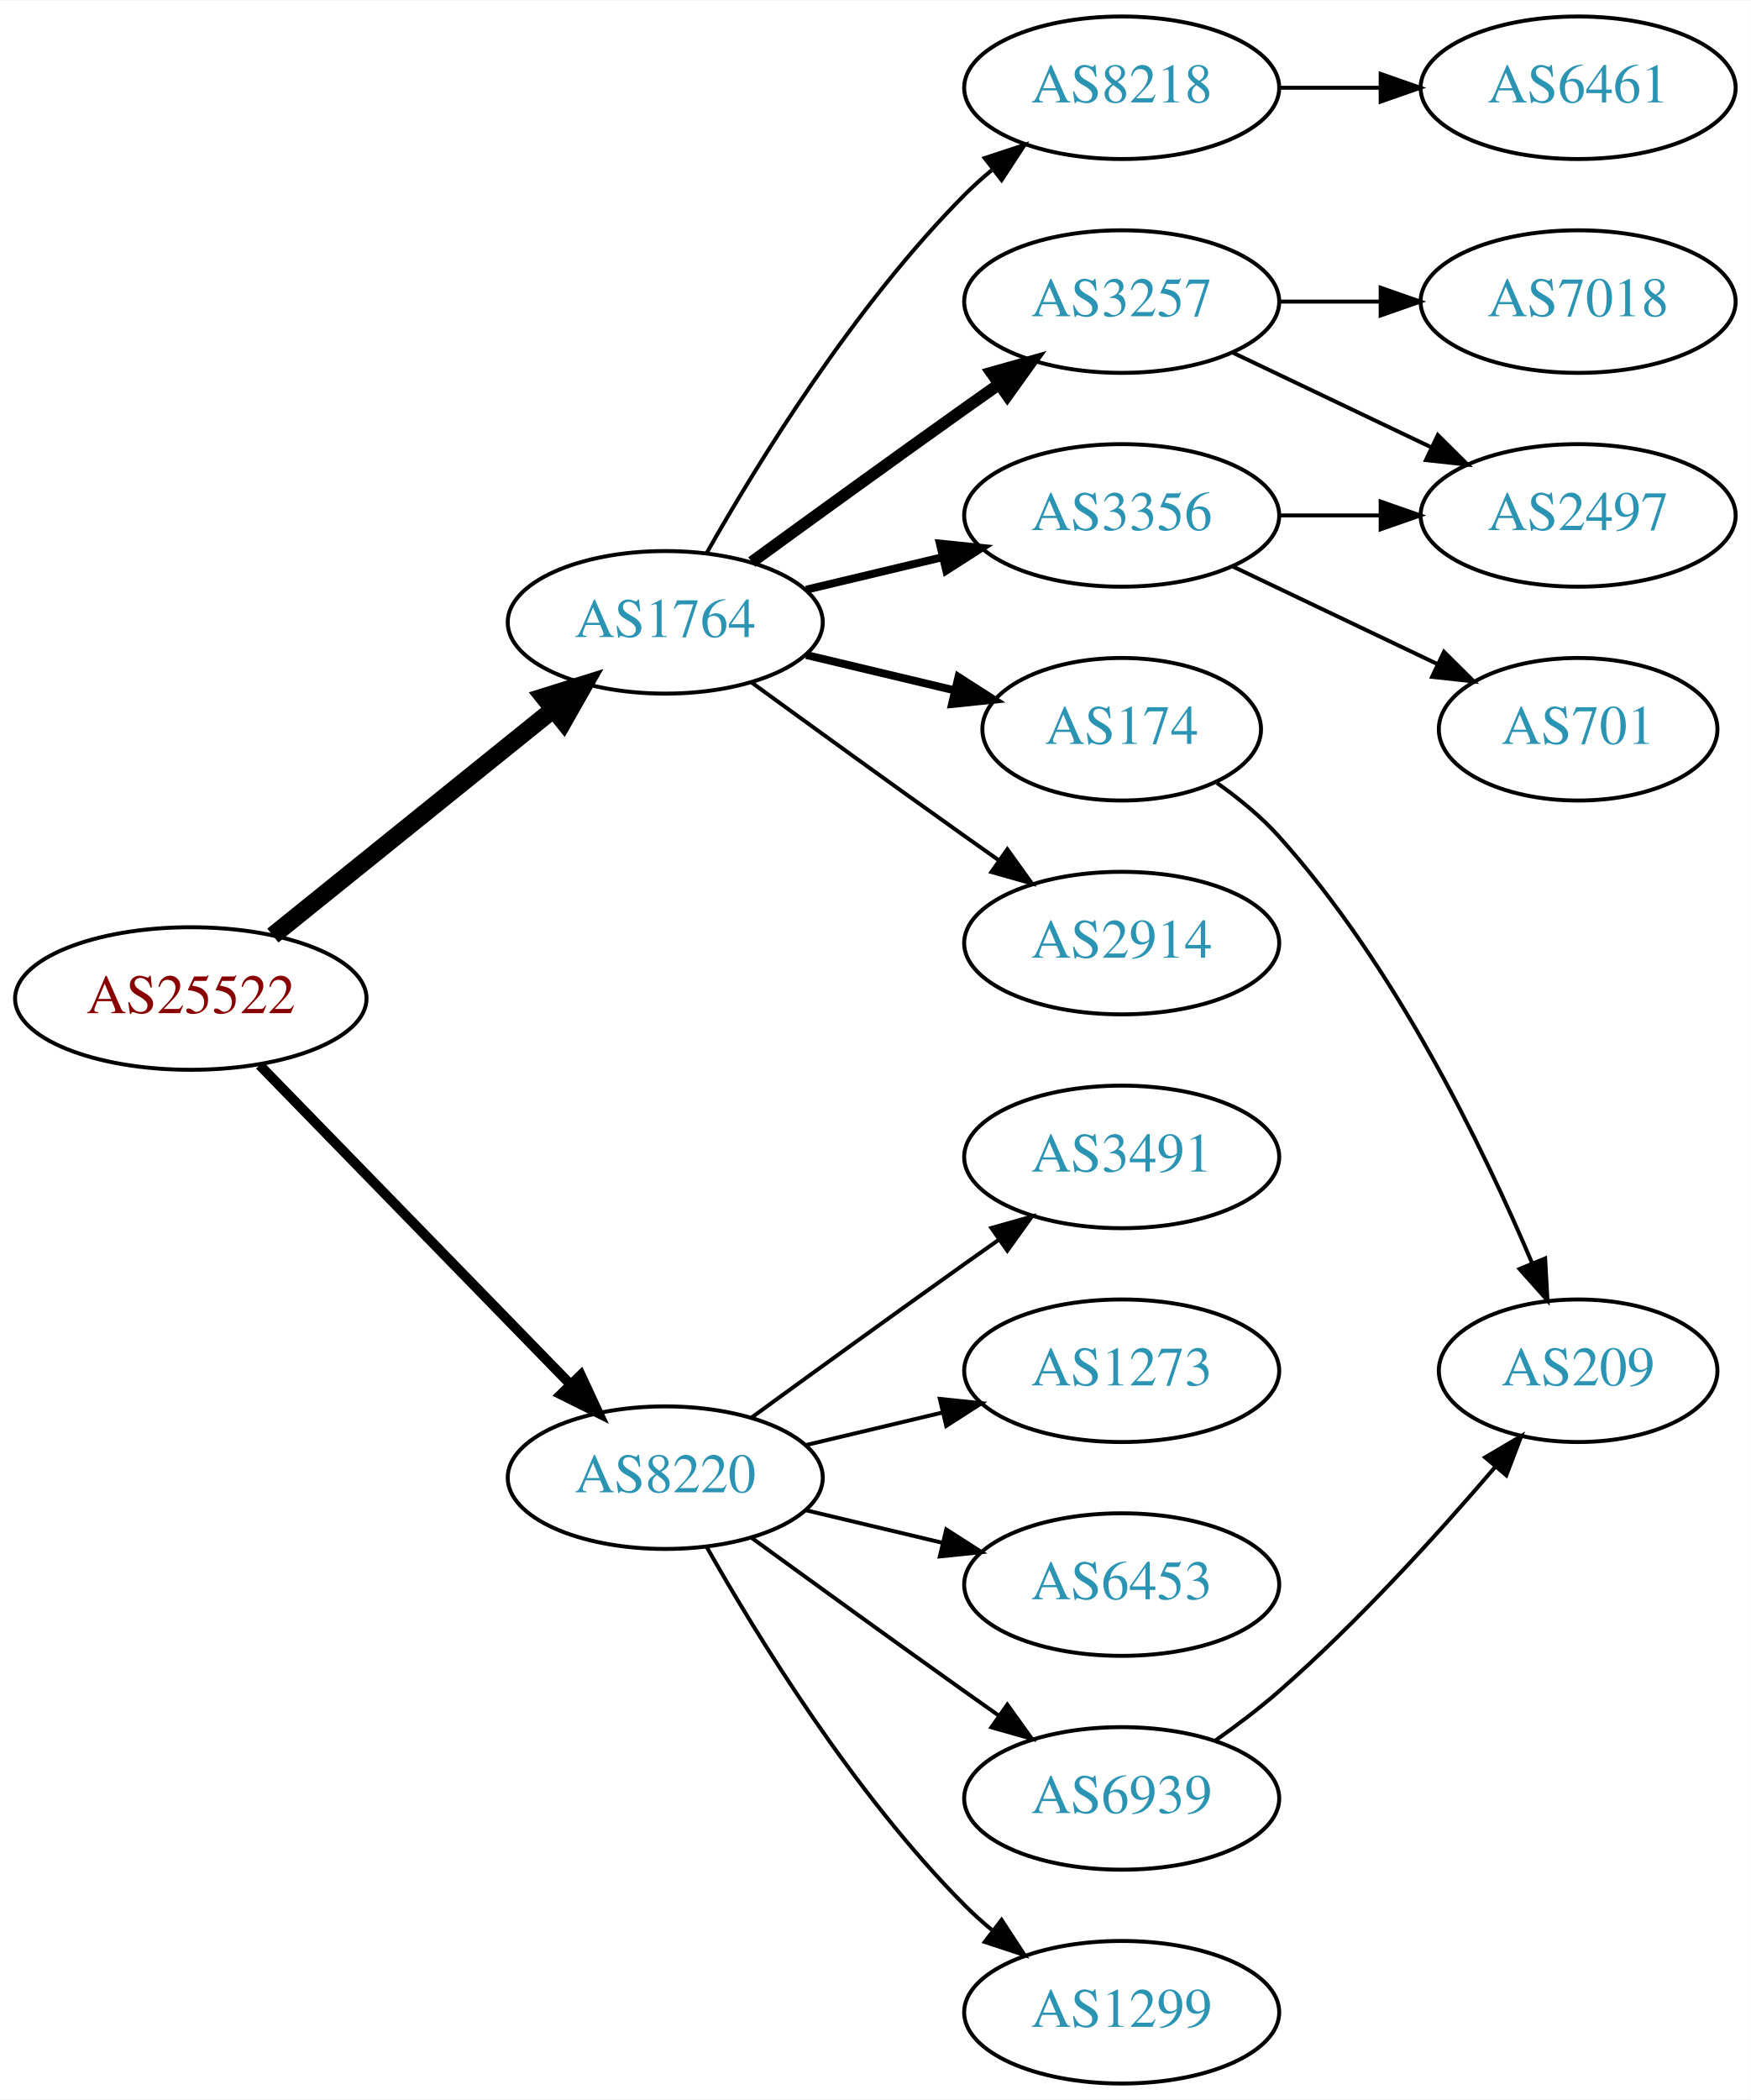
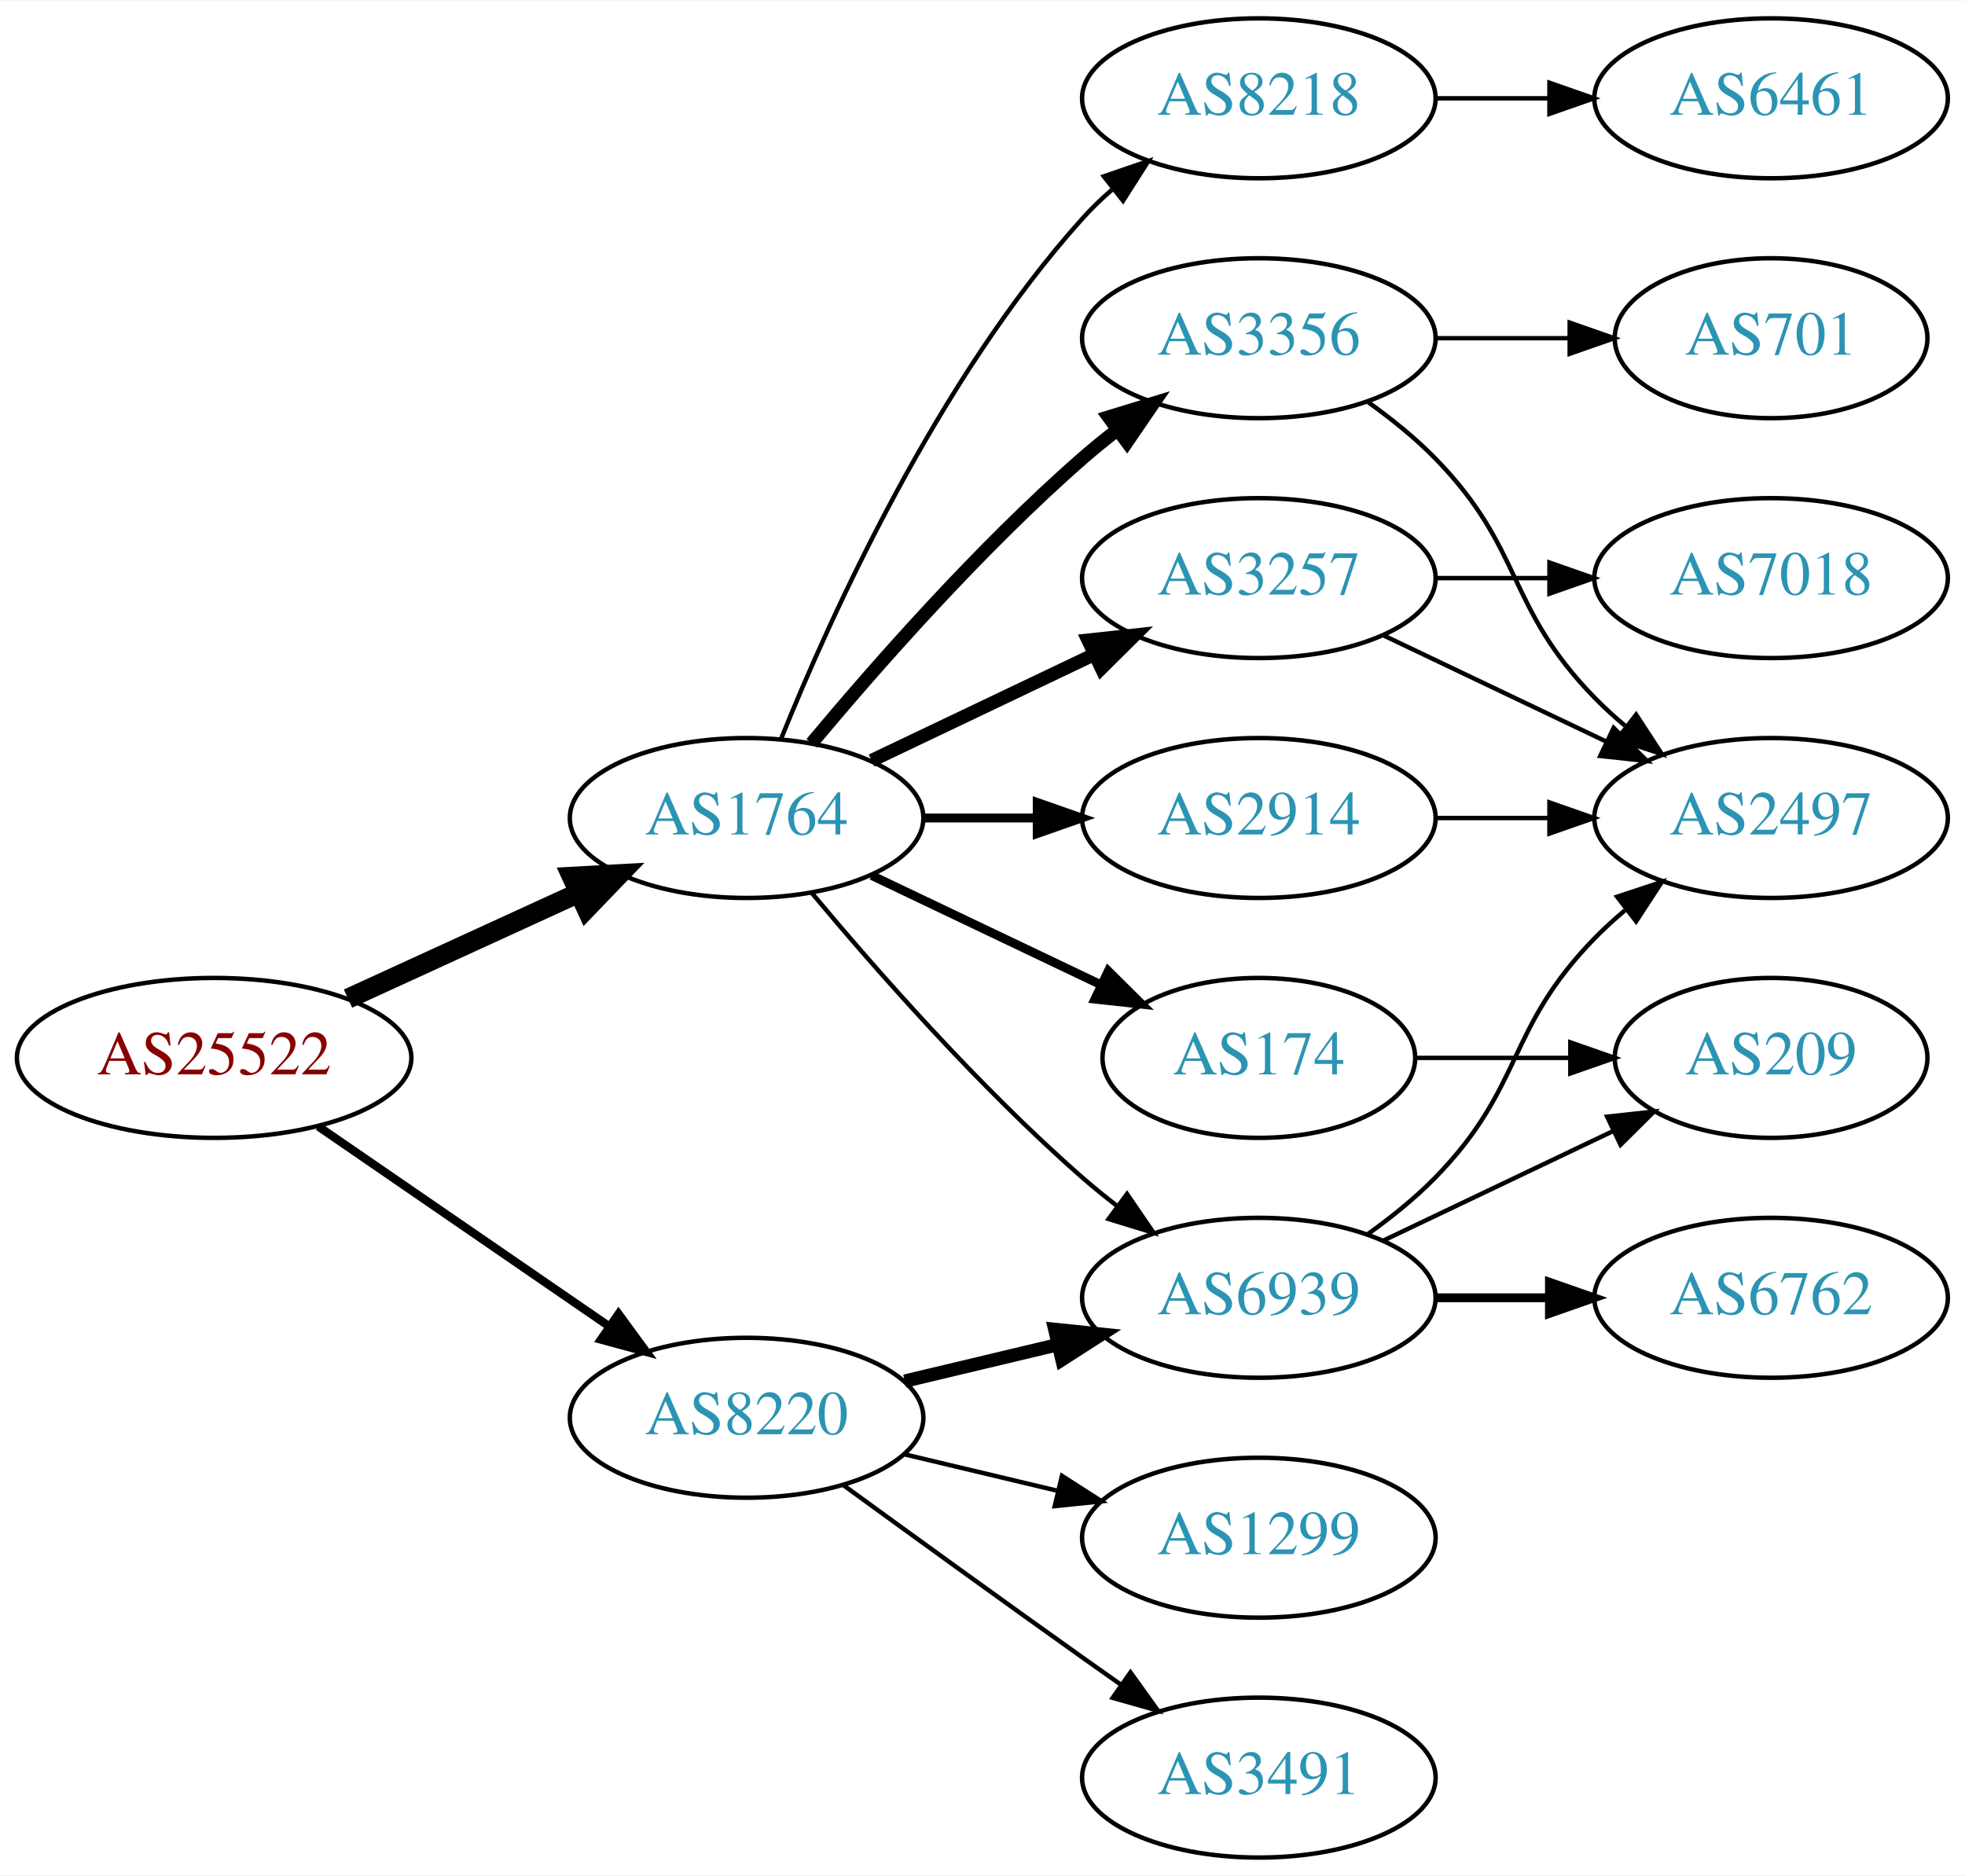
- <svg xmlns="http://www.w3.org/2000/svg" xmlns:xlink="http://www.w3.org/1999/xlink" width="442pt" height="530pt" viewBox="0.00 0.00 442.27 530.00">
-   <g id="graph0" class="graph" transform="scale(1 1) rotate(0) translate(4 526)">
-     <polygon fill="white" stroke="none" points="-4,4 -4,-526 438.271,-526 438.271,4 -4,4" />
+ <svg xmlns="http://www.w3.org/2000/svg" xmlns:xlink="http://www.w3.org/1999/xlink" width="442pt" height="422pt" viewBox="0.00 0.00 442.27 422.00">
+   <g id="graph0" class="graph" transform="scale(1 1) rotate(0) translate(4 418)">
+     <polygon fill="white" stroke="none" points="-4,4 -4,-418 438.271,-418 438.271,4 -4,4" />
    <g id="node1" class="node">
      <g id="a_node1">
        <a xlink:href="/asn/25522" xlink:title="AS25522 ~ Travelport Austria GmbH [AT]">
-           <ellipse fill="#ffffff" stroke="black" cx="44.196" cy="-274" rx="44.393" ry="18" />
-           <text text-anchor="middle" x="44.196" y="-270.3" font-family="Times,serif" font-size="14.00" fill="#880000">AS25522</text>
+           <ellipse fill="#ffffff" stroke="black" cx="44.196" cy="-180" rx="44.393" ry="18" />
+           <text text-anchor="middle" x="44.196" y="-176.3" font-family="Times,serif" font-size="14.00" fill="#880000">AS25522</text>
        </a>
      </g>
    </g>
    <g id="node2" class="node">
      <g id="a_node2">
        <a xlink:href="/asn/1764" xlink:title="AS1764 ~ NEXTLAYER-AS [AT]">
-           <ellipse fill="#ffffff" stroke="black" cx="164.039" cy="-369" rx="39.794" ry="18" />
-           <text text-anchor="middle" x="164.039" y="-365.3" font-family="Times,serif" font-size="14.00" fill="#2c94b3">AS1764</text>
+           <ellipse fill="#ffffff" stroke="black" cx="164.039" cy="-234" rx="39.794" ry="18" />
+           <text text-anchor="middle" x="164.039" y="-230.3" font-family="Times,serif" font-size="14.00" fill="#2c94b3">AS1764</text>
        </a>
      </g>
    </g>
    <g id="edge1" class="edge">
-       <path fill="none" stroke="black" stroke-width="4.5" d="M64.92,-289.901C84.325,-305.544 114.111,-329.557 135.775,-347.021" />
-       <polygon fill="black" stroke="black" stroke-width="4.5" points="133.386,-350.153 143.642,-353.363 138.328,-344.022 133.386,-350.153" />
+       <path fill="none" stroke="black" stroke-width="4.5" d="M74.326,-193.348C89.937,-200.502 109.335,-209.391 126.007,-217.03" />
+       <polygon fill="black" stroke="black" stroke-width="4.5" points="124.727,-220.775 135.459,-221.362 128.008,-213.616 124.727,-220.775" />
    </g>
    <g id="node3" class="node">
      <g id="a_node3">
        <a xlink:href="/asn/8220" xlink:title="AS8220 ~ COLT [GB]">
-           <ellipse fill="#ffffff" stroke="black" cx="164.039" cy="-153" rx="39.794" ry="18" />
-           <text text-anchor="middle" x="164.039" y="-149.3" font-family="Times,serif" font-size="14.00" fill="#2c94b3">AS8220</text>
+           <ellipse fill="#ffffff" stroke="black" cx="164.039" cy="-99" rx="39.794" ry="18" />
+           <text text-anchor="middle" x="164.039" y="-95.3" font-family="Times,serif" font-size="14.00" fill="#2c94b3">AS8220</text>
        </a>
      </g>
    </g>
    <g id="edge2" class="edge">
-       <path fill="none" stroke="black" stroke-width="2.5" d="M61.582,-257.175C82.011,-236.198 117.049,-200.222 140.129,-176.523" />
-       <polygon fill="black" stroke="black" stroke-width="2.5" points="142.699,-178.901 147.169,-169.295 137.684,-174.017 142.699,-178.901" />
+       <path fill="none" stroke="black" stroke-width="1.875" d="M67.639,-164.574C86.22,-151.802 112.781,-133.545 133.161,-119.537" />
+       <polygon fill="black" stroke="black" stroke-width="1.875" points="135.216,-122.371 141.475,-113.822 131.251,-116.602 135.216,-122.371" />
    </g>
    <g id="node4" class="node">
      <g id="a_node4">
-         <a xlink:href="/asn/174" xlink:title="AS174 ~ Cogent Communications [US]">
-           <ellipse fill="#ffffff" stroke="black" cx="279.332" cy="-342" rx="35.194" ry="18" />
-           <text text-anchor="middle" x="279.332" y="-338.3" font-family="Times,serif" font-size="14.00" fill="#2c94b3">AS174</text>
+         <a xlink:href="/asn/3257" xlink:title="AS3257 ~ GTT [DE]">
+           <ellipse fill="#ffffff" stroke="black" cx="279.332" cy="-288" rx="39.794" ry="18" />
+           <text text-anchor="middle" x="279.332" y="-284.3" font-family="Times,serif" font-size="14.00" fill="#2c94b3">AS3257</text>
        </a>
      </g>
    </g>
    <g id="edge3" class="edge">
-       <path fill="none" stroke="black" stroke-width="2" d="M199.646,-360.752C211.44,-357.942 224.745,-354.771 237.013,-351.847" />
-       <polygon fill="black" stroke="black" stroke-width="2" points="238.101,-355.186 247.018,-349.463 236.479,-348.376 238.101,-355.186" />
+       <path fill="none" stroke="black" stroke-width="3" d="M192.175,-246.934C207.169,-254.081 225.99,-263.052 242.213,-270.785" />
+       <polygon fill="black" stroke="black" stroke-width="3" points="240.884,-274.028 251.417,-275.171 243.895,-267.709 240.884,-274.028" />
    </g>
    <g id="node5" class="node">
      <g id="a_node5">
-         <a xlink:href="/asn/8218" xlink:title="AS8218 ~ legacy Neotelecoms [FR]">
-           <ellipse fill="#ffffff" stroke="black" cx="279.332" cy="-504" rx="39.794" ry="18" />
-           <text text-anchor="middle" x="279.332" y="-500.3" font-family="Times,serif" font-size="14.00" fill="#2c94b3">AS8218</text>
+         <a xlink:href="/asn/2914" xlink:title="AS2914 ~ NTT America, Inc. [US]">
+           <ellipse fill="#ffffff" stroke="black" cx="279.332" cy="-234" rx="39.794" ry="18" />
+           <text text-anchor="middle" x="279.332" y="-230.3" font-family="Times,serif" font-size="14.00" fill="#2c94b3">AS2914</text>
        </a>
      </g>
    </g>
    <g id="edge4" class="edge">
-       <path fill="none" stroke="black" d="M174.498,-386.49C187.28,-409.096 211.712,-448.886 239.685,-477 241.796,-479.121 244.092,-481.188 246.477,-483.171" />
-       <polygon fill="black" stroke="black" points="244.73,-486.242 254.793,-489.556 248.993,-480.69 244.73,-486.242" />
+       <path fill="none" stroke="black" stroke-width="2" d="M203.711,-234C211.914,-234 220.678,-234 229.21,-234" />
+       <polygon fill="black" stroke="black" stroke-width="2" points="229.449,-237.5 239.449,-234 229.449,-230.5 229.449,-237.5" />
    </g>
    <g id="node6" class="node">
      <g id="a_node6">
-         <a xlink:href="/asn/3257" xlink:title="AS3257 ~ GTT [DE]">
-           <ellipse fill="#ffffff" stroke="black" cx="279.332" cy="-450" rx="39.794" ry="18" />
-           <text text-anchor="middle" x="279.332" y="-446.3" font-family="Times,serif" font-size="14.00" fill="#2c94b3">AS3257</text>
+         <a xlink:href="/asn/3356" xlink:title="AS3356 ~ Level 3 Parent, LLC [US]">
+           <ellipse fill="#ffffff" stroke="black" cx="279.332" cy="-342" rx="39.794" ry="18" />
+           <text text-anchor="middle" x="279.332" y="-338.3" font-family="Times,serif" font-size="14.00" fill="#2c94b3">AS3356</text>
        </a>
      </g>
    </g>
    <g id="edge5" class="edge">
-       <path fill="none" stroke="black" stroke-width="3" d="M185.887,-384.222C200.821,-395.091 221.435,-410.025 239.685,-423 242.506,-425.005 245.449,-427.085 248.397,-429.159" />
-       <polygon fill="black" stroke="black" stroke-width="3" points="246.424,-432.05 256.621,-434.926 250.443,-426.319 246.424,-432.05" />
+       <path fill="none" stroke="black" stroke-width="3" d="M178.669,-250.817C192.951,-267.929 216.498,-294.745 239.685,-315 242.151,-317.154 244.789,-319.294 247.487,-321.372" />
+       <polygon fill="black" stroke="black" stroke-width="3" points="245.512,-324.264 255.641,-327.37 249.66,-318.625 245.512,-324.264" />
    </g>
    <g id="node7" class="node">
      <g id="a_node7">
-         <a xlink:href="/asn/3356" xlink:title="AS3356 ~ Level 3 Parent, LLC [US]">
-           <ellipse fill="#ffffff" stroke="black" cx="279.332" cy="-396" rx="39.794" ry="18" />
-           <text text-anchor="middle" x="279.332" y="-392.3" font-family="Times,serif" font-size="14.00" fill="#2c94b3">AS3356</text>
+         <a xlink:href="/asn/174" xlink:title="AS174 ~ Cogent Communications [US]">
+           <ellipse fill="#ffffff" stroke="black" cx="279.332" cy="-180" rx="35.194" ry="18" />
+           <text text-anchor="middle" x="279.332" y="-176.3" font-family="Times,serif" font-size="14.00" fill="#2c94b3">AS174</text>
        </a>
      </g>
    </g>
    <g id="edge6" class="edge">
-       <path fill="none" stroke="black" stroke-width="2" d="M199.646,-377.248C210.517,-379.838 222.671,-382.735 234.114,-385.462" />
-       <polygon fill="black" stroke="black" stroke-width="2" points="233.397,-388.889 243.936,-387.803 235.02,-382.08 233.397,-388.889" />
+       <path fill="none" stroke="black" stroke-width="2" d="M192.175,-221.066C207.607,-213.71 227.092,-204.423 243.628,-196.541" />
+       <polygon fill="black" stroke="black" stroke-width="2" points="245.448,-199.551 252.969,-192.089 242.436,-193.232 245.448,-199.551" />
    </g>
    <g id="node8" class="node">
      <g id="a_node8">
-         <a xlink:href="/asn/2914" xlink:title="AS2914 ~ NTT America, Inc. [US]">
-           <ellipse fill="#ffffff" stroke="black" cx="279.332" cy="-288" rx="39.794" ry="18" />
-           <text text-anchor="middle" x="279.332" y="-284.3" font-family="Times,serif" font-size="14.00" fill="#2c94b3">AS2914</text>
+         <a xlink:href="/asn/6939" xlink:title="AS6939 ~ Hurricane Electric LLC [US]">
+           <ellipse fill="#ffffff" stroke="black" cx="279.332" cy="-126" rx="39.794" ry="18" />
+           <text text-anchor="middle" x="279.332" y="-122.3" font-family="Times,serif" font-size="14.00" fill="#2c94b3">AS6939</text>
        </a>
      </g>
    </g>
    <g id="edge7" class="edge">
-       <path fill="none" stroke="black" d="M185.887,-353.778C200.821,-342.909 221.435,-327.975 239.685,-315 242.506,-312.995 245.449,-310.915 248.397,-308.841" />
-       <polygon fill="black" stroke="black" points="250.443,-311.681 256.621,-303.074 246.424,-305.95 250.443,-311.681" />
+       <path fill="none" stroke="black" d="M178.669,-217.183C192.951,-200.071 216.498,-173.255 239.685,-153 242.151,-150.846 244.789,-148.706 247.487,-146.628" />
+       <polygon fill="black" stroke="black" points="249.66,-149.375 255.641,-140.63 245.512,-143.736 249.66,-149.375" />
+     </g>
+     <g id="node9" class="node">
+       <g id="a_node9">
+         <a xlink:href="/asn/8218" xlink:title="AS8218 ~ legacy Neotelecoms [FR]">
+           <ellipse fill="#ffffff" stroke="black" cx="279.332" cy="-396" rx="39.794" ry="18" />
+           <text text-anchor="middle" x="279.332" y="-392.3" font-family="Times,serif" font-size="14.00" fill="#2c94b3">AS8218</text>
+         </a>
+       </g>
+     </g>
+     <g id="edge8" class="edge">
+       <path fill="none" stroke="black" d="M171.786,-251.787C182.837,-279.243 206.891,-332.578 239.685,-369 241.688,-371.224 243.906,-373.363 246.239,-375.397" />
+       <polygon fill="black" stroke="black" points="244.437,-378.433 254.458,-381.873 248.769,-372.935 244.437,-378.433" />
+     </g>
+     <g id="edge20" class="edge">
+       <path fill="none" stroke="black" stroke-width="3" d="M199.646,-107.248C210.517,-109.838 222.671,-112.735 234.114,-115.462" />
+       <polygon fill="black" stroke="black" stroke-width="3" points="233.397,-118.889 243.936,-117.803 235.02,-112.08 233.397,-118.889" />
+     </g>
+     <g id="node16" class="node">
+       <g id="a_node16">
+         <a xlink:href="/asn/1299" xlink:title="AS1299 ~ Telia Carrier [EU]">
+           <ellipse fill="#ffffff" stroke="black" cx="279.332" cy="-72" rx="39.794" ry="18" />
+           <text text-anchor="middle" x="279.332" y="-68.3" font-family="Times,serif" font-size="14.00" fill="#2c94b3">AS1299</text>
+         </a>
+       </g>
+     </g>
+     <g id="edge19" class="edge">
+       <path fill="none" stroke="black" d="M199.646,-90.752C210.517,-88.162 222.671,-85.265 234.114,-82.538" />
+       <polygon fill="black" stroke="black" points="235.02,-85.92 243.936,-80.197 233.397,-79.111 235.02,-85.92" />
+     </g>
+     <g id="node17" class="node">
+       <g id="a_node17">
+         <a xlink:href="/asn/3491" xlink:title="AS3491 ~ PCCW Global, Inc. [US]">
+           <ellipse fill="#ffffff" stroke="black" cx="279.332" cy="-18" rx="39.794" ry="18" />
+           <text text-anchor="middle" x="279.332" y="-14.3" font-family="Times,serif" font-size="14.00" fill="#2c94b3">AS3491</text>
+         </a>
+       </g>
+     </g>
+     <g id="edge21" class="edge">
+       <path fill="none" stroke="black" d="M185.887,-83.778C200.821,-72.909 221.435,-57.975 239.685,-45 242.506,-42.995 245.449,-40.915 248.397,-38.841" />
+       <polygon fill="black" stroke="black" points="250.443,-41.681 256.621,-33.074 246.424,-35.95 250.443,-41.681" />
+     </g>
+     <g id="node10" class="node">
+       <g id="a_node10">
+         <a xlink:href="/asn/7018" xlink:title="AS7018 ~ AT&amp;T Services, Inc. [US]">
+           <ellipse fill="#ffffff" stroke="black" cx="394.625" cy="-288" rx="39.794" ry="18" />
+           <text text-anchor="middle" x="394.625" y="-284.3" font-family="Times,serif" font-size="14.00" fill="#2c94b3">AS7018</text>
+         </a>
+       </g>
+     </g>
+     <g id="edge9" class="edge">
+       <path fill="none" stroke="black" d="M319.004,-288C327.207,-288 335.971,-288 344.503,-288" />
+       <polygon fill="black" stroke="black" points="344.742,-291.5 354.742,-288 344.742,-284.5 344.742,-291.5" />
+     </g>
+     <g id="node11" class="node">
+       <g id="a_node11">
+         <a xlink:href="/asn/2497" xlink:title="AS2497 ~ Internet Initiative Japan Inc. [JP]">
+           <ellipse fill="#ffffff" stroke="black" cx="394.625" cy="-234" rx="39.794" ry="18" />
+           <text text-anchor="middle" x="394.625" y="-230.3" font-family="Times,serif" font-size="14.00" fill="#2c94b3">AS2497</text>
+         </a>
+       </g>
+     </g>
+     <g id="edge10" class="edge">
+       <path fill="none" stroke="black" d="M307.468,-275.066C322.462,-267.919 341.283,-258.948 357.506,-251.215" />
+       <polygon fill="black" stroke="black" points="359.188,-254.291 366.71,-246.829 356.177,-247.972 359.188,-254.291" />
+     </g>
+     <g id="edge13" class="edge">
+       <path fill="none" stroke="black" d="M319.004,-234C327.207,-234 335.971,-234 344.503,-234" />
+       <polygon fill="black" stroke="black" points="344.742,-237.5 354.742,-234 344.742,-230.5 344.742,-237.5" />
+     </g>
+     <g id="edge11" class="edge">
+       <path fill="none" stroke="black" d="M303.926,-327.611C309.182,-323.852 314.513,-319.563 318.978,-315 339.151,-294.383 334.806,-281.617 354.978,-261 357.071,-258.861 359.354,-256.782 361.731,-254.79" />
+       <polygon fill="black" stroke="black" points="364.249,-257.268 370.031,-248.389 359.974,-251.725 364.249,-257.268" />
+     </g>
+     <g id="node12" class="node">
+       <g id="a_node12">
+         <a xlink:href="/asn/701" xlink:title="AS701 ~ UUNET [US]">
+           <ellipse fill="#ffffff" stroke="black" cx="394.625" cy="-342" rx="35.194" ry="18" />
+           <text text-anchor="middle" x="394.625" y="-338.3" font-family="Times,serif" font-size="14.00" fill="#2c94b3">AS701</text>
+         </a>
+       </g>
+     </g>
+     <g id="edge12" class="edge">
+       <path fill="none" stroke="black" d="M319.004,-342C328.709,-342 339.2,-342 349.163,-342" />
+       <polygon fill="black" stroke="black" points="349.299,-345.5 359.299,-342 349.299,-338.5 349.299,-345.5" />
    </g>
    <g id="node14" class="node">
      <g id="a_node14">
-         <a xlink:href="/asn/3491" xlink:title="AS3491 ~ PCCW Global, Inc. [US]">
-           <ellipse fill="#ffffff" stroke="black" cx="279.332" cy="-234" rx="39.794" ry="18" />
-           <text text-anchor="middle" x="279.332" y="-230.3" font-family="Times,serif" font-size="14.00" fill="#2c94b3">AS3491</text>
-         </a>
-       </g>
-     </g>
-     <g id="edge14" class="edge">
-       <path fill="none" stroke="black" d="M185.887,-168.222C200.821,-179.091 221.435,-194.025 239.685,-207 242.506,-209.005 245.449,-211.085 248.397,-213.159" />
-       <polygon fill="black" stroke="black" points="246.424,-216.05 256.621,-218.926 250.443,-210.319 246.424,-216.05" />
-     </g>
-     <g id="node15" class="node">
-       <g id="a_node15">
-         <a xlink:href="/asn/1273" xlink:title="AS1273 ~ Vodafone Group PLC [EU]">
-           <ellipse fill="#ffffff" stroke="black" cx="279.332" cy="-180" rx="39.794" ry="18" />
-           <text text-anchor="middle" x="279.332" y="-176.3" font-family="Times,serif" font-size="14.00" fill="#2c94b3">AS1273</text>
-         </a>
-       </g>
-     </g>
-     <g id="edge15" class="edge">
-       <path fill="none" stroke="black" d="M199.646,-161.248C210.517,-163.838 222.671,-166.735 234.114,-169.462" />
-       <polygon fill="black" stroke="black" points="233.397,-172.889 243.936,-171.803 235.02,-166.08 233.397,-172.889" />
-     </g>
-     <g id="node16" class="node">
-       <g id="a_node16">
-         <a xlink:href="/asn/6453" xlink:title="AS6453 ~ TATA COMMUNICATIONS (AMERICA) INC [US]">
-           <ellipse fill="#ffffff" stroke="black" cx="279.332" cy="-126" rx="39.794" ry="18" />
-           <text text-anchor="middle" x="279.332" y="-122.3" font-family="Times,serif" font-size="14.00" fill="#2c94b3">AS6453</text>
-         </a>
-       </g>
-     </g>
-     <g id="edge16" class="edge">
-       <path fill="none" stroke="black" d="M199.646,-144.752C210.517,-142.162 222.671,-139.265 234.114,-136.538" />
-       <polygon fill="black" stroke="black" points="235.02,-139.92 243.936,-134.197 233.397,-133.111 235.02,-139.92" />
-     </g>
-     <g id="node17" class="node">
-       <g id="a_node17">
-         <a xlink:href="/asn/6939" xlink:title="AS6939 ~ Hurricane Electric LLC [US]">
-           <ellipse fill="#ffffff" stroke="black" cx="279.332" cy="-72" rx="39.794" ry="18" />
-           <text text-anchor="middle" x="279.332" y="-68.3" font-family="Times,serif" font-size="14.00" fill="#2c94b3">AS6939</text>
-         </a>
-       </g>
-     </g>
-     <g id="edge17" class="edge">
-       <path fill="none" stroke="black" d="M185.887,-137.778C200.821,-126.909 221.435,-111.975 239.685,-99 242.506,-96.995 245.449,-94.915 248.397,-92.841" />
-       <polygon fill="black" stroke="black" points="250.443,-95.681 256.621,-87.074 246.424,-89.95 250.443,-95.681" />
-     </g>
-     <g id="node18" class="node">
-       <g id="a_node18">
-         <a xlink:href="/asn/1299" xlink:title="AS1299 ~ Telia Carrier [EU]">
-           <ellipse fill="#ffffff" stroke="black" cx="279.332" cy="-18" rx="39.794" ry="18" />
-           <text text-anchor="middle" x="279.332" y="-14.3" font-family="Times,serif" font-size="14.00" fill="#2c94b3">AS1299</text>
-         </a>
-       </g>
-     </g>
-     <g id="edge18" class="edge">
-       <path fill="none" stroke="black" d="M174.498,-135.51C187.28,-112.904 211.712,-73.114 239.685,-45 241.796,-42.879 244.092,-40.812 246.477,-38.829" />
-       <polygon fill="black" stroke="black" points="248.993,-41.31 254.793,-32.444 244.73,-35.758 248.993,-41.31" />
-     </g>
-     <g id="node9" class="node">
-       <g id="a_node9">
        <a xlink:href="/asn/209" xlink:title="AS209 ~ CenturyLink Communications, LLC [US]">
          <ellipse fill="#ffffff" stroke="black" cx="394.625" cy="-180" rx="35.194" ry="18" />
          <text text-anchor="middle" x="394.625" y="-176.3" font-family="Times,serif" font-size="14.00" fill="#2c94b3">AS209</text>
        </a>
      </g>
    </g>
-     <g id="edge8" class="edge">
-       <path fill="none" stroke="black" d="M303.399,-328.448C308.908,-324.55 314.487,-319.988 318.978,-315 348.314,-282.419 370.655,-236.305 382.951,-207.287" />
-       <polygon fill="black" stroke="black" points="386.293,-208.366 386.877,-197.787 379.823,-205.692 386.293,-208.366" />
-     </g>
-     <g id="node10" class="node">
-       <g id="a_node10">
+     <g id="edge17" class="edge">
+       <path fill="none" stroke="black" d="M314.631,-180C325.501,-180 337.678,-180 349.156,-180" />
+       <polygon fill="black" stroke="black" points="349.442,-183.5 359.442,-180 349.442,-176.5 349.442,-183.5" />
+     </g>
+     <g id="edge15" class="edge">
+       <path fill="none" stroke="black" d="M303.926,-140.389C309.182,-144.148 314.513,-148.437 318.978,-153 339.151,-173.617 334.806,-186.383 354.978,-207 357.071,-209.139 359.354,-211.218 361.731,-213.21" />
+       <polygon fill="black" stroke="black" points="359.974,-216.275 370.031,-219.611 364.249,-210.732 359.974,-216.275" />
+     </g>
+     <g id="node13" class="node">
+       <g id="a_node13">
+         <a xlink:href="/asn/6762" xlink:title="AS6762 ~ TELECOM ITALIA SPARKLE S.p.A. [IT]">
+           <ellipse fill="#ffffff" stroke="black" cx="394.625" cy="-126" rx="39.794" ry="18" />
+           <text text-anchor="middle" x="394.625" y="-122.3" font-family="Times,serif" font-size="14.00" fill="#2c94b3">AS6762</text>
+         </a>
+       </g>
+     </g>
+     <g id="edge14" class="edge">
+       <path fill="none" stroke="black" stroke-width="2" d="M319.004,-126C327.207,-126 335.971,-126 344.503,-126" />
+       <polygon fill="black" stroke="black" stroke-width="2" points="344.742,-129.5 354.742,-126 344.742,-122.5 344.742,-129.5" />
+     </g>
+     <g id="edge16" class="edge">
+       <path fill="none" stroke="black" d="M307.468,-138.934C322.9,-146.29 342.385,-155.577 358.92,-163.459" />
+       <polygon fill="black" stroke="black" points="357.729,-166.768 368.262,-167.911 360.741,-160.449 357.729,-166.768" />
+     </g>
+     <g id="node15" class="node">
+       <g id="a_node15">
        <a xlink:href="/asn/6461" xlink:title="AS6461 ~ Zayo Bandwidth [US]">
-           <ellipse fill="#ffffff" stroke="black" cx="394.625" cy="-504" rx="39.794" ry="18" />
-           <text text-anchor="middle" x="394.625" y="-500.3" font-family="Times,serif" font-size="14.00" fill="#2c94b3">AS6461</text>
-         </a>
-       </g>
-     </g>
-     <g id="edge9" class="edge">
-       <path fill="none" stroke="black" d="M319.004,-504C327.207,-504 335.971,-504 344.503,-504" />
-       <polygon fill="black" stroke="black" points="344.742,-507.5 354.742,-504 344.742,-500.5 344.742,-507.5" />
-     </g>
-     <g id="node11" class="node">
-       <g id="a_node11">
-         <a xlink:href="/asn/7018" xlink:title="AS7018 ~ AT&amp;T Services, Inc. [US]">
-           <ellipse fill="#ffffff" stroke="black" cx="394.625" cy="-450" rx="39.794" ry="18" />
-           <text text-anchor="middle" x="394.625" y="-446.3" font-family="Times,serif" font-size="14.00" fill="#2c94b3">AS7018</text>
-         </a>
-       </g>
-     </g>
-     <g id="edge10" class="edge">
-       <path fill="none" stroke="black" d="M319.004,-450C327.207,-450 335.971,-450 344.503,-450" />
-       <polygon fill="black" stroke="black" points="344.742,-453.5 354.742,-450 344.742,-446.5 344.742,-453.5" />
-     </g>
-     <g id="node12" class="node">
-       <g id="a_node12">
-         <a xlink:href="/asn/2497" xlink:title="AS2497 ~ Internet Initiative Japan Inc. [JP]">
          <ellipse fill="#ffffff" stroke="black" cx="394.625" cy="-396" rx="39.794" ry="18" />
-           <text text-anchor="middle" x="394.625" y="-392.3" font-family="Times,serif" font-size="14.00" fill="#2c94b3">AS2497</text>
-         </a>
-       </g>
-     </g>
-     <g id="edge11" class="edge">
-       <path fill="none" stroke="black" d="M307.468,-437.066C322.462,-429.919 341.283,-420.948 357.506,-413.215" />
-       <polygon fill="black" stroke="black" points="359.188,-416.291 366.71,-408.829 356.177,-409.972 359.188,-416.291" />
-     </g>
-     <g id="edge13" class="edge">
+           <text text-anchor="middle" x="394.625" y="-392.3" font-family="Times,serif" font-size="14.00" fill="#2c94b3">AS6461</text>
+         </a>
+       </g>
+     </g>
+     <g id="edge18" class="edge">
      <path fill="none" stroke="black" d="M319.004,-396C327.207,-396 335.971,-396 344.503,-396" />
      <polygon fill="black" stroke="black" points="344.742,-399.5 354.742,-396 344.742,-392.5 344.742,-399.5" />
    </g>
-     <g id="node13" class="node">
-       <g id="a_node13">
-         <a xlink:href="/asn/701" xlink:title="AS701 ~ UUNET [US]">
-           <ellipse fill="#ffffff" stroke="black" cx="394.625" cy="-342" rx="35.194" ry="18" />
-           <text text-anchor="middle" x="394.625" y="-338.3" font-family="Times,serif" font-size="14.00" fill="#2c94b3">AS701</text>
-         </a>
-       </g>
-     </g>
-     <g id="edge12" class="edge">
-       <path fill="none" stroke="black" d="M307.468,-383.066C322.9,-375.71 342.385,-366.423 358.92,-358.541" />
-       <polygon fill="black" stroke="black" points="360.741,-361.551 368.262,-354.089 357.729,-355.232 360.741,-361.551" />
-     </g>
-     <g id="edge19" class="edge">
-       <path fill="none" stroke="black" d="M303.022,-86.63C308.424,-90.44 314.047,-94.692 318.978,-99 339.029,-116.515 359.347,-138.935 373.713,-155.745" />
-       <polygon fill="black" stroke="black" points="371.135,-158.117 380.26,-163.501 376.484,-153.602 371.135,-158.117" />
-     </g>
  </g>
</svg>
